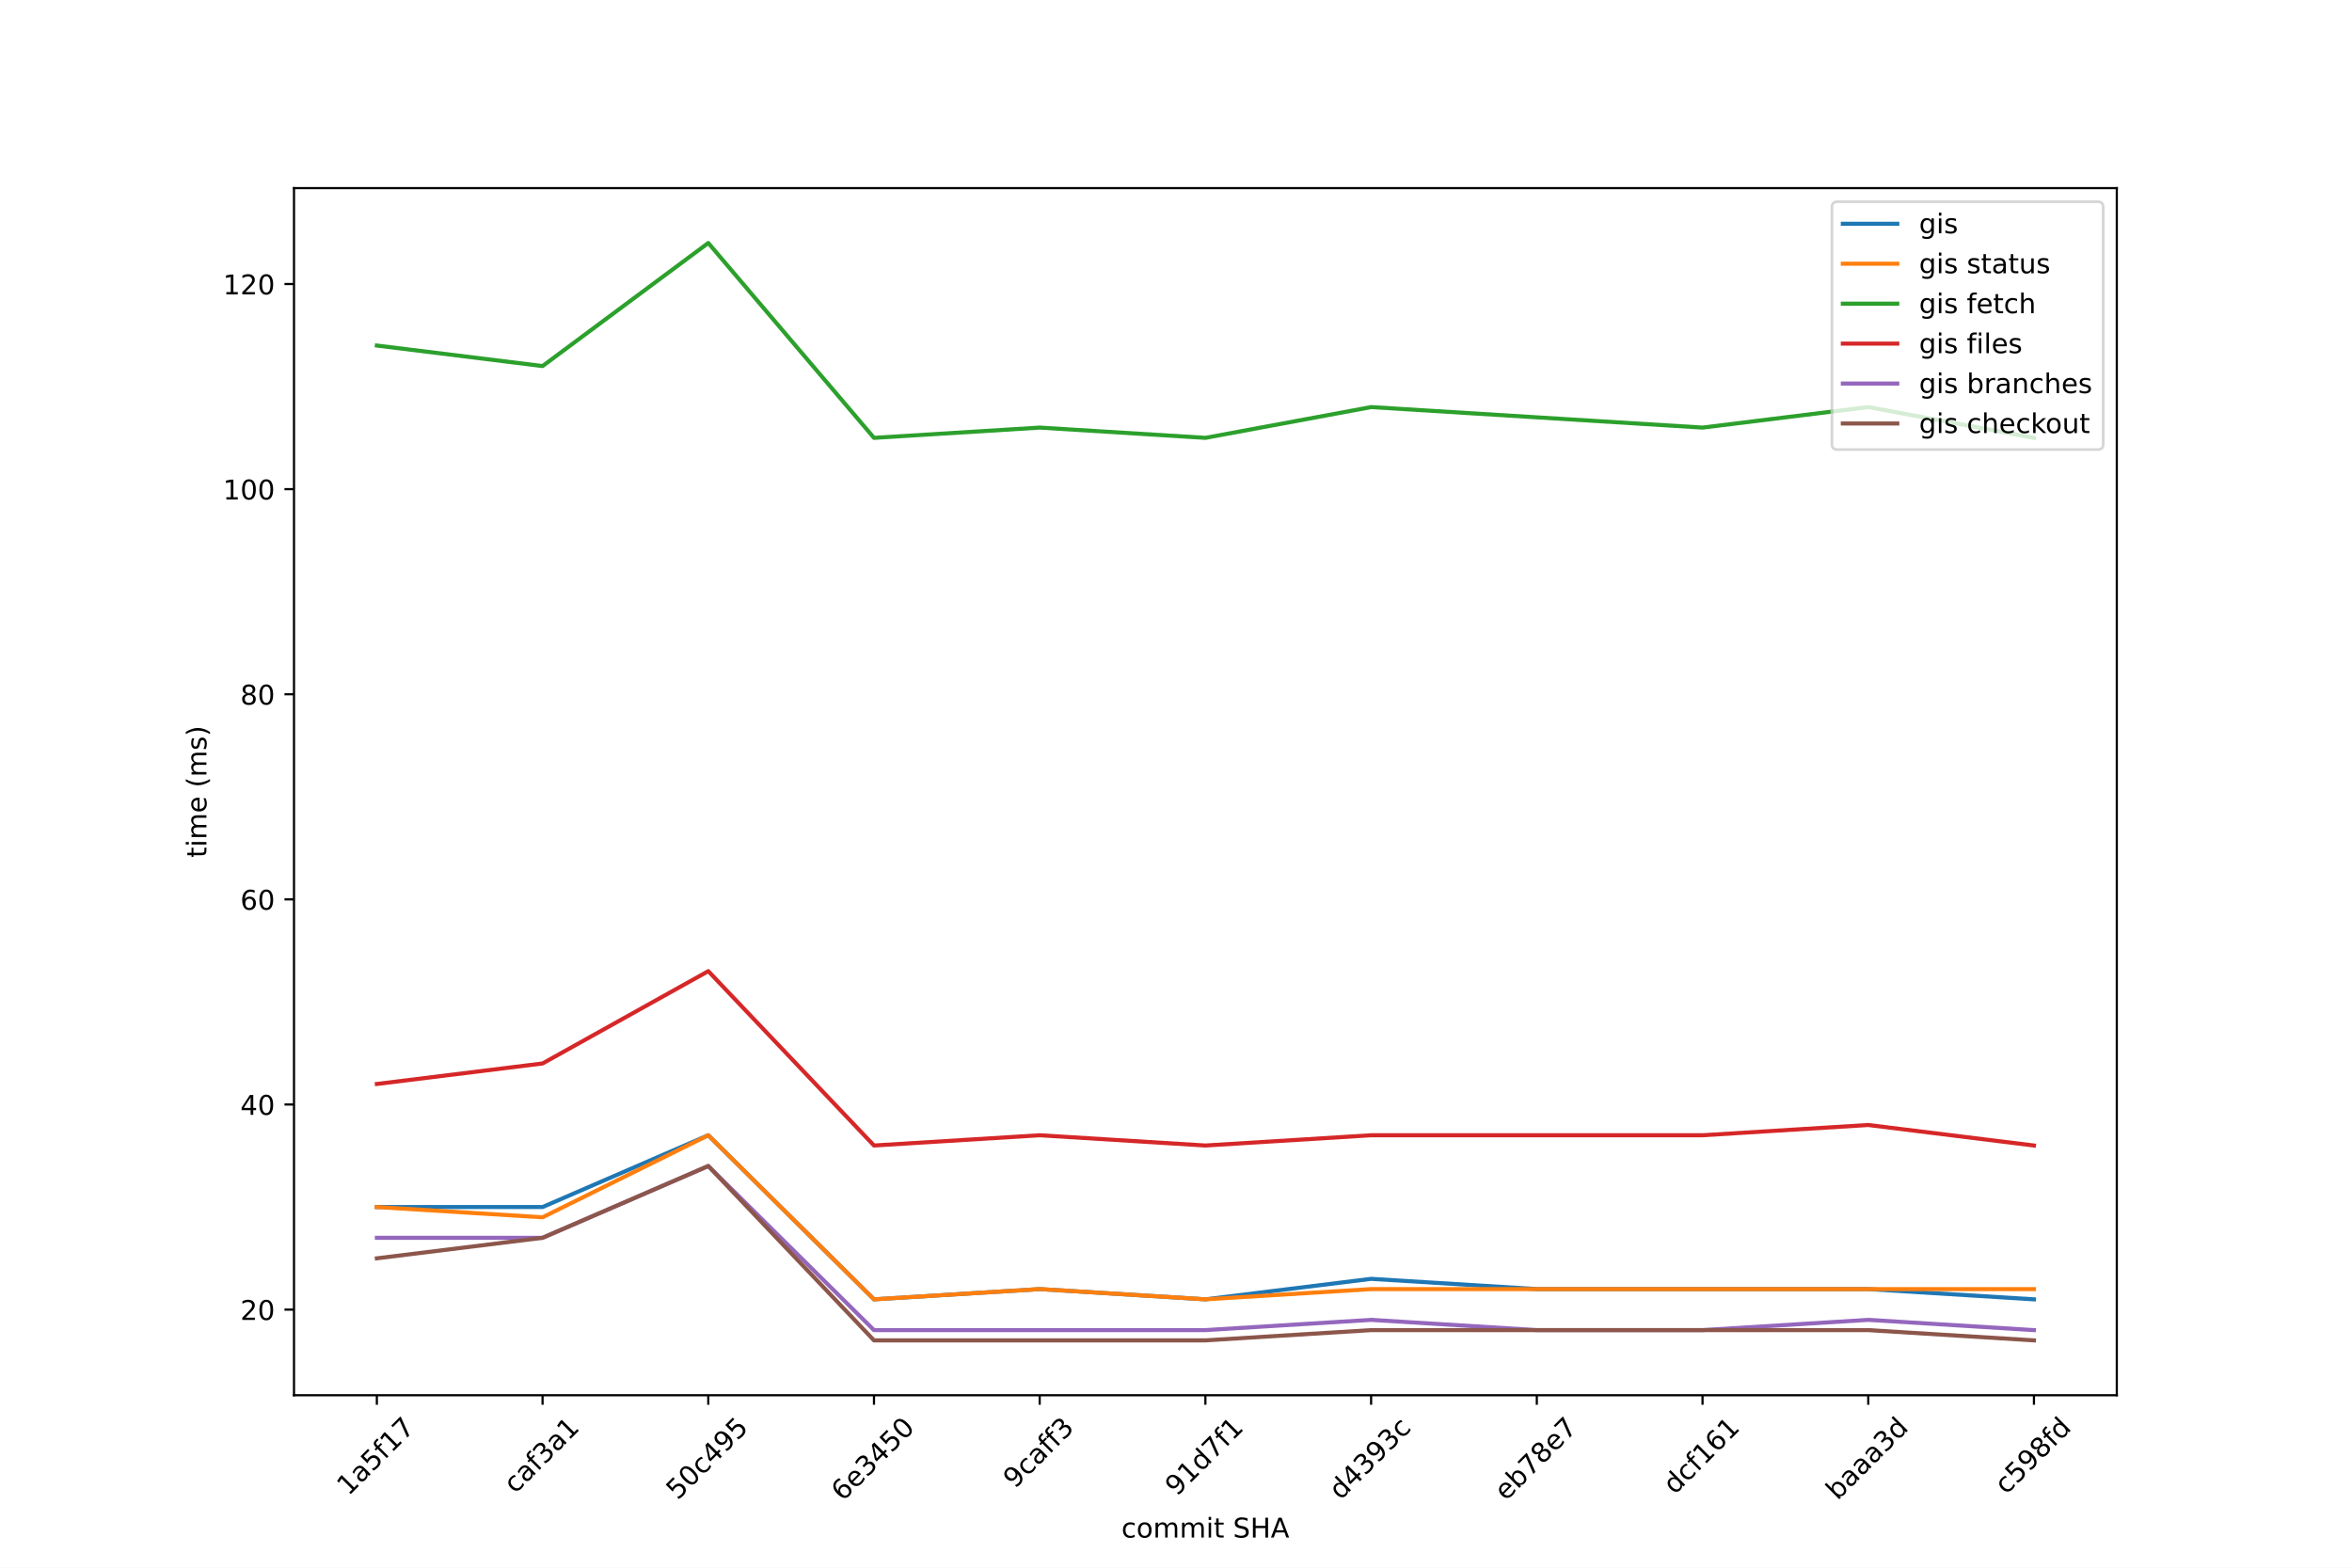
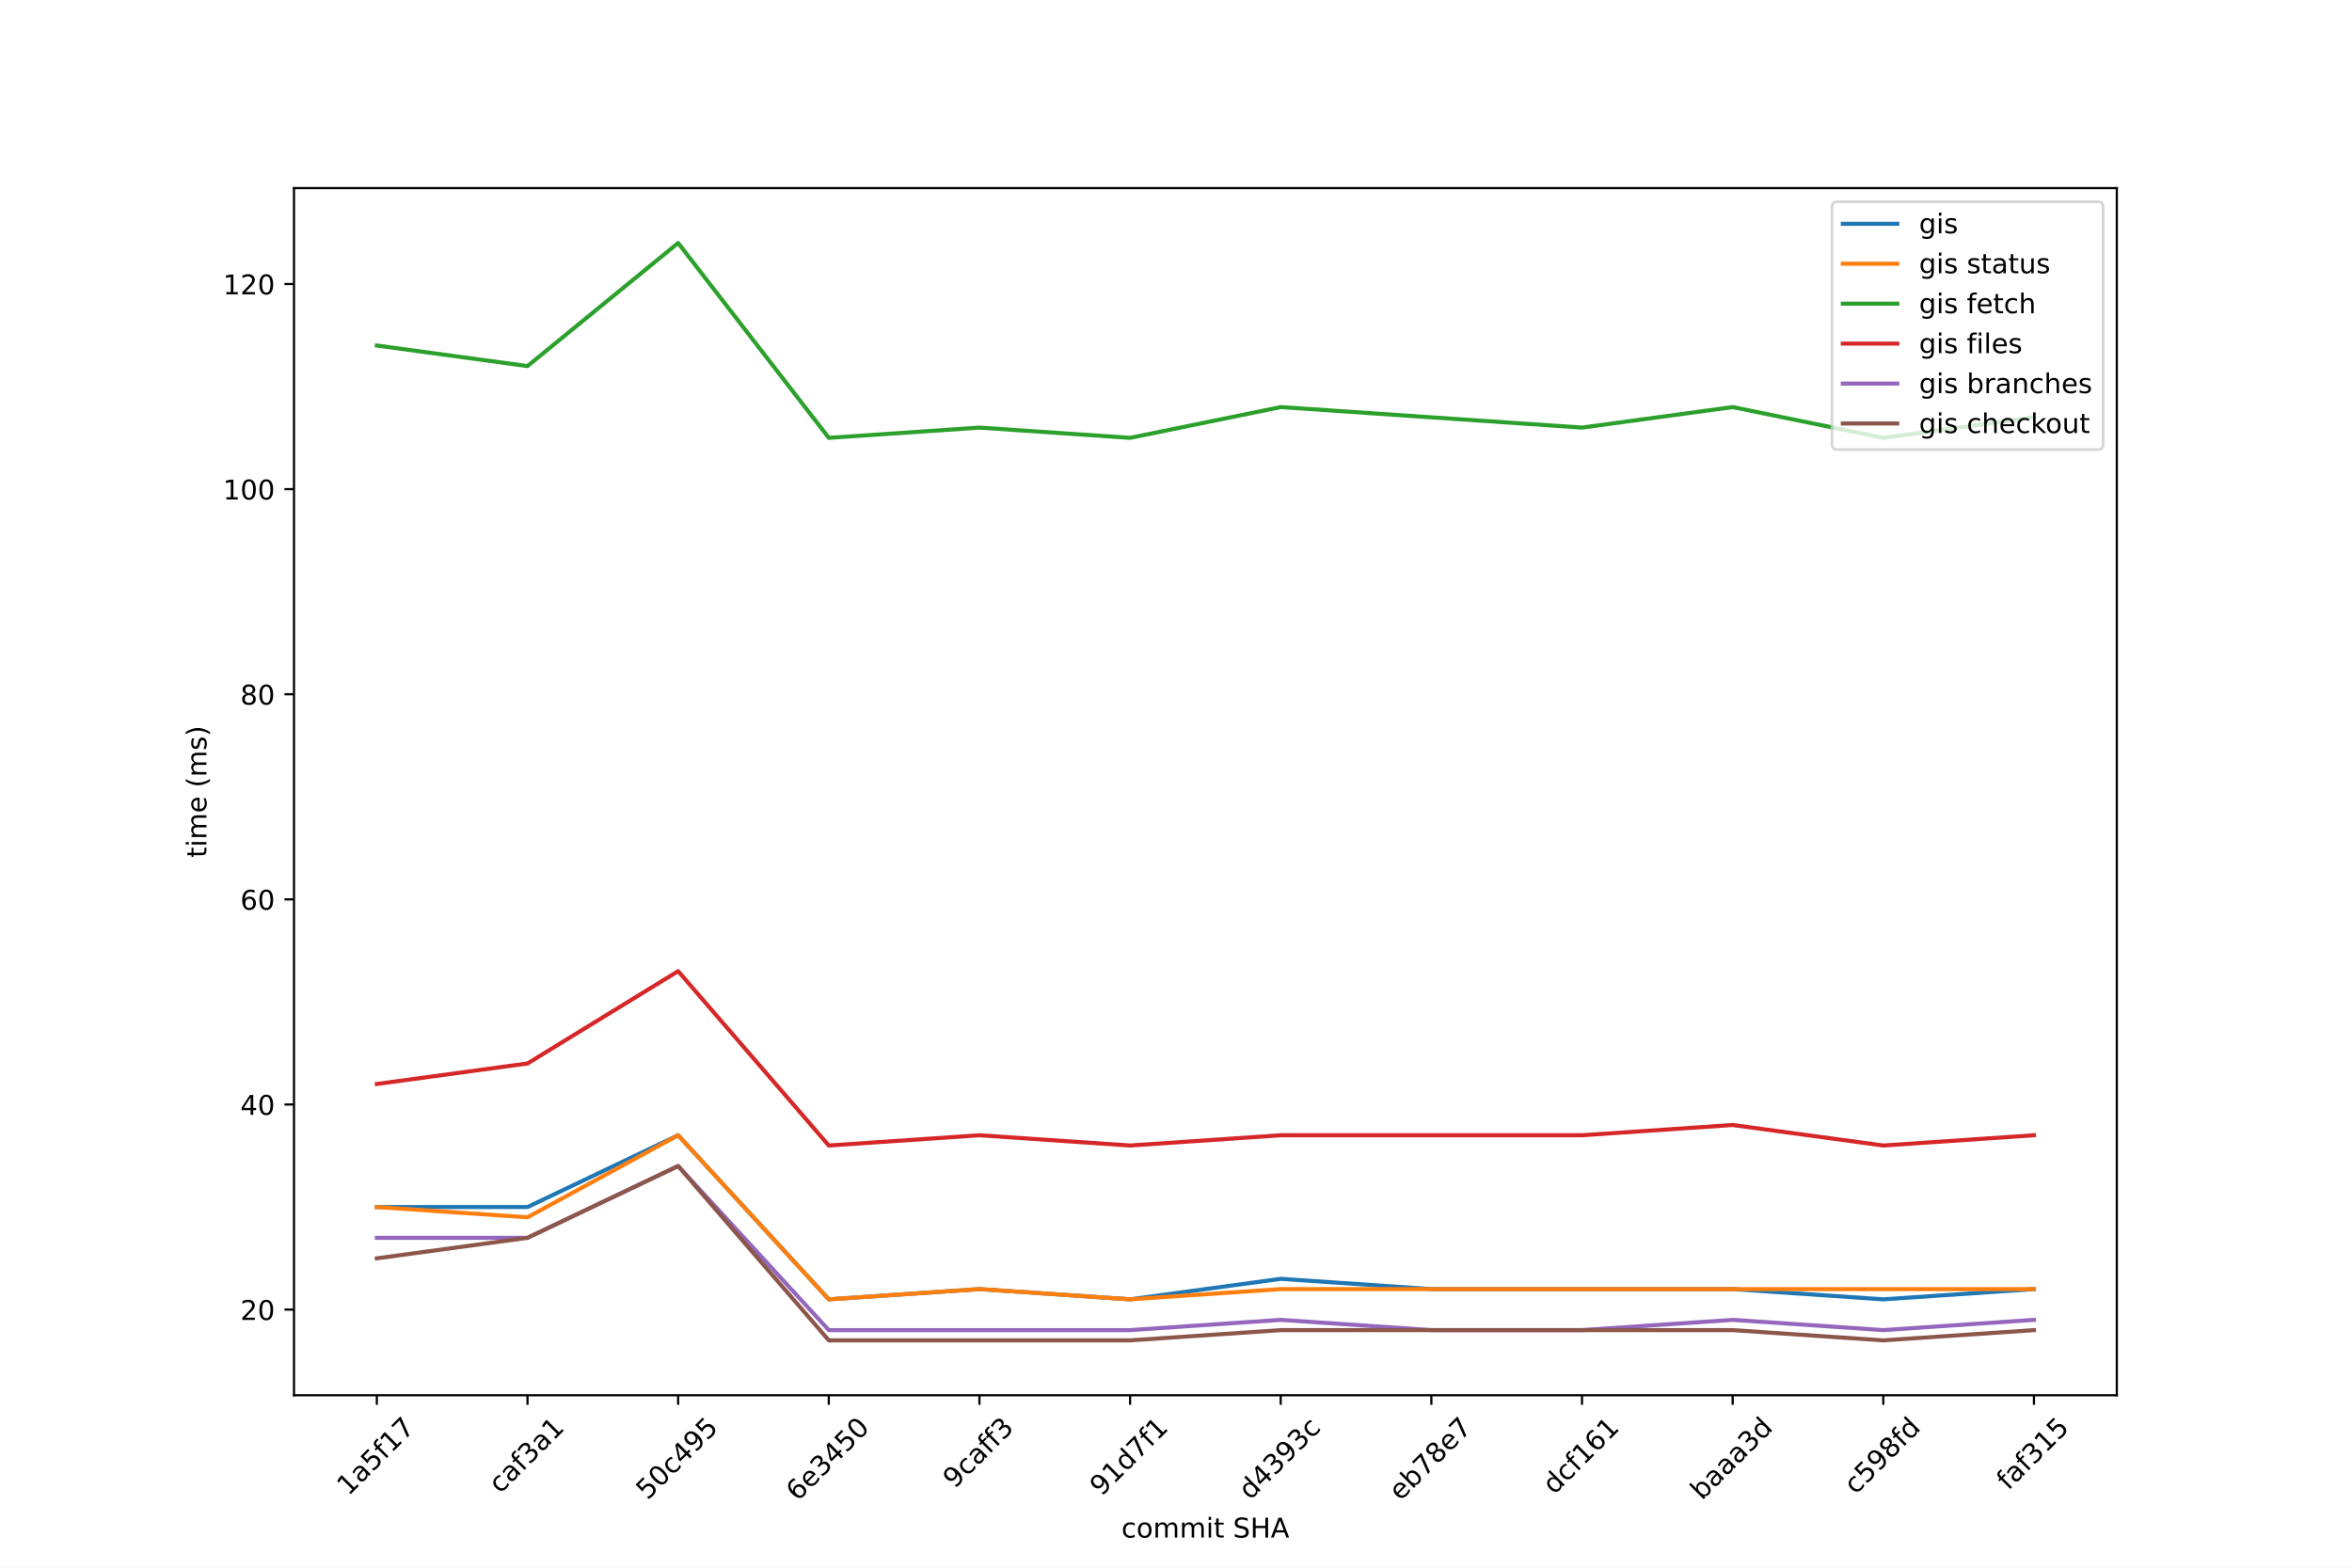
<svg xmlns="http://www.w3.org/2000/svg" xmlns:xlink="http://www.w3.org/1999/xlink" width="864pt" height="576pt" viewBox="0 0 864 576" version="1.1">
  <defs>
    <style type="text/css">*{stroke-linejoin: round; stroke-linecap: butt}</style>
  </defs>
  <g id="figure_1">
    <g id="patch_1">
      <path d="M 0 576  L 864 576  L 864 0  L 0 0  z " style="fill: #ffffff" />
    </g>
    <g id="axes_1">
      <g id="patch_2">
        <path d="M 108 512.64  L 777.6 512.64  L 777.6 69.12  L 108 69.12  z " style="fill: #ffffff" />
      </g>
      <g id="matplotlib.axis_1">
        <g id="xtick_1">
          <g id="line2d_1">
            <defs>
-               <path id="m2fa4e8f933" d="M 0 0  L 0 3.5  " style="stroke: #000000; stroke-width: 0.8" />
-             </defs>
-             <g>
-               <use xlink:href="#m2fa4e8f933" x="138.436" y="512.64" style="stroke: #000000; stroke-width: 0.8" />
+               <path id="mbf45861349" d="M 0 0  L 0 3.5  " style="stroke: #000000; stroke-width: 0.8" />
+             </defs>
+             <g>
+               <use xlink:href="#mbf45861349" x="138.436" y="512.64" style="stroke: #000000; stroke-width: 0.8" />
            </g>
          </g>
          <g id="text_1">
            <g transform="translate(127.9784 549.8312) rotate(-45) scale(0.1 -0.1)">
              <defs>
                <path id="DejaVuSans-31" d="M 794 531  L 1825 531  L 1825 4091  L 703 3866  L 703 4441  L 1819 4666  L 2450 4666  L 2450 531  L 3481 531  L 3481 0  L 794 0  L 794 531  z " transform="scale(0.015625)" />
                <path id="DejaVuSans-61" d="M 2194 1759  Q 1497 1759 1228 1600  Q 959 1441 959 1056  Q 959 750 1161 570  Q 1363 391 1709 391  Q 2188 391 2477 730  Q 2766 1069 2766 1631  L 2766 1759  L 2194 1759  z M 3341 1997  L 3341 0  L 2766 0  L 2766 531  Q 2569 213 2275 61  Q 1981 -91 1556 -91  Q 1019 -91 701 211  Q 384 513 384 1019  Q 384 1609 779 1909  Q 1175 2209 1959 2209  L 2766 2209  L 2766 2266  Q 2766 2663 2505 2880  Q 2244 3097 1772 3097  Q 1472 3097 1187 3025  Q 903 2953 641 2809  L 641 3341  Q 956 3463 1253 3523  Q 1550 3584 1831 3584  Q 2591 3584 2966 3190  Q 3341 2797 3341 1997  z " transform="scale(0.015625)" />
                <path id="DejaVuSans-35" d="M 691 4666  L 3169 4666  L 3169 4134  L 1269 4134  L 1269 2991  Q 1406 3038 1543 3061  Q 1681 3084 1819 3084  Q 2600 3084 3056 2656  Q 3513 2228 3513 1497  Q 3513 744 3044 326  Q 2575 -91 1722 -91  Q 1428 -91 1123 -41  Q 819 9 494 109  L 494 744  Q 775 591 1075 516  Q 1375 441 1709 441  Q 2250 441 2565 725  Q 2881 1009 2881 1497  Q 2881 1984 2565 2268  Q 2250 2553 1709 2553  Q 1456 2553 1204 2497  Q 953 2441 691 2322  L 691 4666  z " transform="scale(0.015625)" />
                <path id="DejaVuSans-66" d="M 2375 4863  L 2375 4384  L 1825 4384  Q 1516 4384 1395 4259  Q 1275 4134 1275 3809  L 1275 3500  L 2222 3500  L 2222 3053  L 1275 3053  L 1275 0  L 697 0  L 697 3053  L 147 3053  L 147 3500  L 697 3500  L 697 3744  Q 697 4328 969 4595  Q 1241 4863 1831 4863  L 2375 4863  z " transform="scale(0.015625)" />
                <path id="DejaVuSans-37" d="M 525 4666  L 3525 4666  L 3525 4397  L 1831 0  L 1172 0  L 2766 4134  L 525 4134  L 525 4666  z " transform="scale(0.015625)" />
              </defs>
              <use xlink:href="#DejaVuSans-31" />
              <use xlink:href="#DejaVuSans-61" x="63.623" />
              <use xlink:href="#DejaVuSans-35" x="124.902" />
              <use xlink:href="#DejaVuSans-66" x="188.525" />
              <use xlink:href="#DejaVuSans-31" x="223.73" />
              <use xlink:href="#DejaVuSans-37" x="287.354" />
            </g>
          </g>
        </g>
        <g id="xtick_2">
          <g id="line2d_2">
            <g>
-               <use xlink:href="#m2fa4e8f933" x="199.309" y="512.64" style="stroke: #000000; stroke-width: 0.8" />
+               <use xlink:href="#mbf45861349" x="193.775" y="512.64" style="stroke: #000000; stroke-width: 0.8" />
            </g>
          </g>
          <g id="text_2">
-             <g transform="translate(189.2394 549.0545) rotate(-45) scale(0.1 -0.1)">
+             <g transform="translate(183.7056 549.0545) rotate(-45) scale(0.1 -0.1)">
              <defs>
                <path id="DejaVuSans-63" d="M 3122 3366  L 3122 2828  Q 2878 2963 2633 3030  Q 2388 3097 2138 3097  Q 1578 3097 1268 2742  Q 959 2388 959 1747  Q 959 1106 1268 751  Q 1578 397 2138 397  Q 2388 397 2633 464  Q 2878 531 3122 666  L 3122 134  Q 2881 22 2623 -34  Q 2366 -91 2075 -91  Q 1284 -91 818 406  Q 353 903 353 1747  Q 353 2603 823 3093  Q 1294 3584 2113 3584  Q 2378 3584 2631 3529  Q 2884 3475 3122 3366  z " transform="scale(0.015625)" />
                <path id="DejaVuSans-33" d="M 2597 2516  Q 3050 2419 3304 2112  Q 3559 1806 3559 1356  Q 3559 666 3084 287  Q 2609 -91 1734 -91  Q 1441 -91 1130 -33  Q 819 25 488 141  L 488 750  Q 750 597 1062 519  Q 1375 441 1716 441  Q 2309 441 2620 675  Q 2931 909 2931 1356  Q 2931 1769 2642 2001  Q 2353 2234 1838 2234  L 1294 2234  L 1294 2753  L 1863 2753  Q 2328 2753 2575 2939  Q 2822 3125 2822 3475  Q 2822 3834 2567 4026  Q 2313 4219 1838 4219  Q 1578 4219 1281 4162  Q 984 4106 628 3988  L 628 4550  Q 988 4650 1302 4700  Q 1616 4750 1894 4750  Q 2613 4750 3031 4423  Q 3450 4097 3450 3541  Q 3450 3153 3228 2886  Q 3006 2619 2597 2516  z " transform="scale(0.015625)" />
              </defs>
              <use xlink:href="#DejaVuSans-63" />
              <use xlink:href="#DejaVuSans-61" x="54.98" />
              <use xlink:href="#DejaVuSans-66" x="116.26" />
              <use xlink:href="#DejaVuSans-33" x="151.465" />
              <use xlink:href="#DejaVuSans-61" x="215.088" />
              <use xlink:href="#DejaVuSans-31" x="276.367" />
            </g>
          </g>
        </g>
        <g id="xtick_3">
          <g id="line2d_3">
            <g>
-               <use xlink:href="#m2fa4e8f933" x="260.182" y="512.64" style="stroke: #000000; stroke-width: 0.8" />
+               <use xlink:href="#mbf45861349" x="249.114" y="512.64" style="stroke: #000000; stroke-width: 0.8" />
            </g>
          </g>
          <g id="text_3">
-             <g transform="translate(248.9416 551.3957) rotate(-45) scale(0.1 -0.1)">
+             <g transform="translate(237.8738 551.3957) rotate(-45) scale(0.1 -0.1)">
              <defs>
                <path id="DejaVuSans-30" d="M 2034 4250  Q 1547 4250 1301 3770  Q 1056 3291 1056 2328  Q 1056 1369 1301 889  Q 1547 409 2034 409  Q 2525 409 2770 889  Q 3016 1369 3016 2328  Q 3016 3291 2770 3770  Q 2525 4250 2034 4250  z M 2034 4750  Q 2819 4750 3233 4129  Q 3647 3509 3647 2328  Q 3647 1150 3233 529  Q 2819 -91 2034 -91  Q 1250 -91 836 529  Q 422 1150 422 2328  Q 422 3509 836 4129  Q 1250 4750 2034 4750  z " transform="scale(0.015625)" />
                <path id="DejaVuSans-34" d="M 2419 4116  L 825 1625  L 2419 1625  L 2419 4116  z M 2253 4666  L 3047 4666  L 3047 1625  L 3713 1625  L 3713 1100  L 3047 1100  L 3047 0  L 2419 0  L 2419 1100  L 313 1100  L 313 1709  L 2253 4666  z " transform="scale(0.015625)" />
                <path id="DejaVuSans-39" d="M 703 97  L 703 672  Q 941 559 1184 500  Q 1428 441 1663 441  Q 2288 441 2617 861  Q 2947 1281 2994 2138  Q 2813 1869 2534 1725  Q 2256 1581 1919 1581  Q 1219 1581 811 2004  Q 403 2428 403 3163  Q 403 3881 828 4315  Q 1253 4750 1959 4750  Q 2769 4750 3195 4129  Q 3622 3509 3622 2328  Q 3622 1225 3098 567  Q 2575 -91 1691 -91  Q 1453 -91 1209 -44  Q 966 3 703 97  z M 1959 2075  Q 2384 2075 2632 2365  Q 2881 2656 2881 3163  Q 2881 3666 2632 3958  Q 2384 4250 1959 4250  Q 1534 4250 1286 3958  Q 1038 3666 1038 3163  Q 1038 2656 1286 2365  Q 1534 2075 1959 2075  z " transform="scale(0.015625)" />
              </defs>
              <use xlink:href="#DejaVuSans-35" />
              <use xlink:href="#DejaVuSans-30" x="63.623" />
              <use xlink:href="#DejaVuSans-63" x="127.246" />
              <use xlink:href="#DejaVuSans-34" x="182.227" />
              <use xlink:href="#DejaVuSans-39" x="245.85" />
              <use xlink:href="#DejaVuSans-35" x="309.473" />
            </g>
          </g>
        </g>
        <g id="xtick_4">
          <g id="line2d_4">
            <g>
-               <use xlink:href="#m2fa4e8f933" x="321.055" y="512.64" style="stroke: #000000; stroke-width: 0.8" />
+               <use xlink:href="#mbf45861349" x="304.453" y="512.64" style="stroke: #000000; stroke-width: 0.8" />
            </g>
          </g>
          <g id="text_4">
-             <g transform="translate(309.5828 551.8587) rotate(-45) scale(0.1 -0.1)">
+             <g transform="translate(292.9812 551.8587) rotate(-45) scale(0.1 -0.1)">
              <defs>
                <path id="DejaVuSans-36" d="M 2113 2584  Q 1688 2584 1439 2293  Q 1191 2003 1191 1497  Q 1191 994 1439 701  Q 1688 409 2113 409  Q 2538 409 2786 701  Q 3034 994 3034 1497  Q 3034 2003 2786 2293  Q 2538 2584 2113 2584  z M 3366 4563  L 3366 3988  Q 3128 4100 2886 4159  Q 2644 4219 2406 4219  Q 1781 4219 1451 3797  Q 1122 3375 1075 2522  Q 1259 2794 1537 2939  Q 1816 3084 2150 3084  Q 2853 3084 3261 2657  Q 3669 2231 3669 1497  Q 3669 778 3244 343  Q 2819 -91 2113 -91  Q 1303 -91 875 529  Q 447 1150 447 2328  Q 447 3434 972 4092  Q 1497 4750 2381 4750  Q 2619 4750 2861 4703  Q 3103 4656 3366 4563  z " transform="scale(0.015625)" />
                <path id="DejaVuSans-65" d="M 3597 1894  L 3597 1613  L 953 1613  Q 991 1019 1311 708  Q 1631 397 2203 397  Q 2534 397 2845 478  Q 3156 559 3463 722  L 3463 178  Q 3153 47 2828 -22  Q 2503 -91 2169 -91  Q 1331 -91 842 396  Q 353 884 353 1716  Q 353 2575 817 3079  Q 1281 3584 2069 3584  Q 2775 3584 3186 3129  Q 3597 2675 3597 1894  z M 3022 2063  Q 3016 2534 2758 2815  Q 2500 3097 2075 3097  Q 1594 3097 1305 2825  Q 1016 2553 972 2059  L 3022 2063  z " transform="scale(0.015625)" />
              </defs>
              <use xlink:href="#DejaVuSans-36" />
              <use xlink:href="#DejaVuSans-65" x="63.623" />
              <use xlink:href="#DejaVuSans-33" x="125.146" />
              <use xlink:href="#DejaVuSans-34" x="188.77" />
              <use xlink:href="#DejaVuSans-35" x="252.393" />
              <use xlink:href="#DejaVuSans-30" x="316.016" />
            </g>
          </g>
        </g>
        <g id="xtick_5">
          <g id="line2d_5">
            <g>
-               <use xlink:href="#m2fa4e8f933" x="381.927" y="512.64" style="stroke: #000000; stroke-width: 0.8" />
+               <use xlink:href="#mbf45861349" x="359.792" y="512.64" style="stroke: #000000; stroke-width: 0.8" />
            </g>
          </g>
          <g id="text_5">
-             <g transform="translate(372.7796 547.2105) rotate(-45) scale(0.1 -0.1)">
+             <g transform="translate(350.6441 547.2105) rotate(-45) scale(0.1 -0.1)">
              <use xlink:href="#DejaVuSans-39" />
              <use xlink:href="#DejaVuSans-63" x="63.623" />
              <use xlink:href="#DejaVuSans-61" x="118.604" />
              <use xlink:href="#DejaVuSans-66" x="179.883" />
              <use xlink:href="#DejaVuSans-66" x="215.088" />
              <use xlink:href="#DejaVuSans-33" x="250.293" />
            </g>
          </g>
        </g>
        <g id="xtick_6">
          <g id="line2d_6">
            <g>
-               <use xlink:href="#m2fa4e8f933" x="442.8" y="512.64" style="stroke: #000000; stroke-width: 0.8" />
+               <use xlink:href="#mbf45861349" x="415.131" y="512.64" style="stroke: #000000; stroke-width: 0.8" />
            </g>
          </g>
          <g id="text_6">
-             <g transform="translate(432.2641 549.987) rotate(-45) scale(0.1 -0.1)">
+             <g transform="translate(404.5947 549.987) rotate(-45) scale(0.1 -0.1)">
              <defs>
                <path id="DejaVuSans-64" d="M 2906 2969  L 2906 4863  L 3481 4863  L 3481 0  L 2906 0  L 2906 525  Q 2725 213 2448 61  Q 2172 -91 1784 -91  Q 1150 -91 751 415  Q 353 922 353 1747  Q 353 2572 751 3078  Q 1150 3584 1784 3584  Q 2172 3584 2448 3432  Q 2725 3281 2906 2969  z M 947 1747  Q 947 1113 1208 752  Q 1469 391 1925 391  Q 2381 391 2643 752  Q 2906 1113 2906 1747  Q 2906 2381 2643 2742  Q 2381 3103 1925 3103  Q 1469 3103 1208 2742  Q 947 2381 947 1747  z " transform="scale(0.015625)" />
              </defs>
              <use xlink:href="#DejaVuSans-39" />
              <use xlink:href="#DejaVuSans-31" x="63.623" />
              <use xlink:href="#DejaVuSans-64" x="127.246" />
              <use xlink:href="#DejaVuSans-37" x="190.723" />
              <use xlink:href="#DejaVuSans-66" x="254.346" />
              <use xlink:href="#DejaVuSans-31" x="289.551" />
            </g>
          </g>
        </g>
        <g id="xtick_7">
          <g id="line2d_7">
            <g>
-               <use xlink:href="#m2fa4e8f933" x="503.673" y="512.64" style="stroke: #000000; stroke-width: 0.8" />
+               <use xlink:href="#mbf45861349" x="470.469" y="512.64" style="stroke: #000000; stroke-width: 0.8" />
            </g>
          </g>
          <g id="text_7">
-             <g transform="translate(492.4375 551.3858) rotate(-45) scale(0.1 -0.1)">
+             <g transform="translate(459.2342 551.3858) rotate(-45) scale(0.1 -0.1)">
              <use xlink:href="#DejaVuSans-64" />
              <use xlink:href="#DejaVuSans-34" x="63.477" />
              <use xlink:href="#DejaVuSans-33" x="127.1" />
              <use xlink:href="#DejaVuSans-39" x="190.723" />
              <use xlink:href="#DejaVuSans-33" x="254.346" />
              <use xlink:href="#DejaVuSans-63" x="317.969" />
            </g>
          </g>
        </g>
        <g id="xtick_8">
          <g id="line2d_8">
            <g>
-               <use xlink:href="#m2fa4e8f933" x="564.545" y="512.64" style="stroke: #000000; stroke-width: 0.8" />
+               <use xlink:href="#mbf45861349" x="525.808" y="512.64" style="stroke: #000000; stroke-width: 0.8" />
            </g>
          </g>
          <g id="text_8">
-             <g transform="translate(553.1527 551.7007) rotate(-45) scale(0.1 -0.1)">
+             <g transform="translate(514.4156 551.7007) rotate(-45) scale(0.1 -0.1)">
              <defs>
                <path id="DejaVuSans-62" d="M 3116 1747  Q 3116 2381 2855 2742  Q 2594 3103 2138 3103  Q 1681 3103 1420 2742  Q 1159 2381 1159 1747  Q 1159 1113 1420 752  Q 1681 391 2138 391  Q 2594 391 2855 752  Q 3116 1113 3116 1747  z M 1159 2969  Q 1341 3281 1617 3432  Q 1894 3584 2278 3584  Q 2916 3584 3314 3078  Q 3713 2572 3713 1747  Q 3713 922 3314 415  Q 2916 -91 2278 -91  Q 1894 -91 1617 61  Q 1341 213 1159 525  L 1159 0  L 581 0  L 581 4863  L 1159 4863  L 1159 2969  z " transform="scale(0.015625)" />
                <path id="DejaVuSans-38" d="M 2034 2216  Q 1584 2216 1326 1975  Q 1069 1734 1069 1313  Q 1069 891 1326 650  Q 1584 409 2034 409  Q 2484 409 2743 651  Q 3003 894 3003 1313  Q 3003 1734 2745 1975  Q 2488 2216 2034 2216  z M 1403 2484  Q 997 2584 770 2862  Q 544 3141 544 3541  Q 544 4100 942 4425  Q 1341 4750 2034 4750  Q 2731 4750 3128 4425  Q 3525 4100 3525 3541  Q 3525 3141 3298 2862  Q 3072 2584 2669 2484  Q 3125 2378 3379 2068  Q 3634 1759 3634 1313  Q 3634 634 3220 271  Q 2806 -91 2034 -91  Q 1263 -91 848 271  Q 434 634 434 1313  Q 434 1759 690 2068  Q 947 2378 1403 2484  z M 1172 3481  Q 1172 3119 1398 2916  Q 1625 2713 2034 2713  Q 2441 2713 2670 2916  Q 2900 3119 2900 3481  Q 2900 3844 2670 4047  Q 2441 4250 2034 4250  Q 1625 4250 1398 4047  Q 1172 3844 1172 3481  z " transform="scale(0.015625)" />
              </defs>
              <use xlink:href="#DejaVuSans-65" />
              <use xlink:href="#DejaVuSans-62" x="61.523" />
              <use xlink:href="#DejaVuSans-37" x="125" />
              <use xlink:href="#DejaVuSans-38" x="188.623" />
              <use xlink:href="#DejaVuSans-65" x="252.246" />
              <use xlink:href="#DejaVuSans-37" x="313.77" />
            </g>
          </g>
        </g>
        <g id="xtick_9">
          <g id="line2d_9">
            <g>
-               <use xlink:href="#m2fa4e8f933" x="625.418" y="512.64" style="stroke: #000000; stroke-width: 0.8" />
+               <use xlink:href="#mbf45861349" x="581.147" y="512.64" style="stroke: #000000; stroke-width: 0.8" />
            </g>
          </g>
          <g id="text_9">
-             <g transform="translate(615.1878 549.376) rotate(-45) scale(0.1 -0.1)">
+             <g transform="translate(570.9167 549.376) rotate(-45) scale(0.1 -0.1)">
              <use xlink:href="#DejaVuSans-64" />
              <use xlink:href="#DejaVuSans-63" x="63.477" />
              <use xlink:href="#DejaVuSans-66" x="118.457" />
              <use xlink:href="#DejaVuSans-31" x="153.662" />
              <use xlink:href="#DejaVuSans-36" x="217.285" />
              <use xlink:href="#DejaVuSans-31" x="280.908" />
            </g>
          </g>
        </g>
        <g id="xtick_10">
          <g id="line2d_10">
            <g>
-               <use xlink:href="#m2fa4e8f933" x="686.291" y="512.64" style="stroke: #000000; stroke-width: 0.8" />
+               <use xlink:href="#mbf45861349" x="636.486" y="512.64" style="stroke: #000000; stroke-width: 0.8" />
            </g>
          </g>
          <g id="text_10">
-             <g transform="translate(675.0037 551.4896) rotate(-45) scale(0.1 -0.1)">
+             <g transform="translate(625.1988 551.4896) rotate(-45) scale(0.1 -0.1)">
              <use xlink:href="#DejaVuSans-62" />
              <use xlink:href="#DejaVuSans-61" x="63.477" />
              <use xlink:href="#DejaVuSans-61" x="124.756" />
              <use xlink:href="#DejaVuSans-61" x="186.035" />
              <use xlink:href="#DejaVuSans-33" x="247.314" />
              <use xlink:href="#DejaVuSans-64" x="310.938" />
            </g>
          </g>
        </g>
        <g id="xtick_11">
          <g id="line2d_11">
            <g>
-               <use xlink:href="#m2fa4e8f933" x="747.164" y="512.64" style="stroke: #000000; stroke-width: 0.8" />
+               <use xlink:href="#mbf45861349" x="691.825" y="512.64" style="stroke: #000000; stroke-width: 0.8" />
            </g>
          </g>
          <g id="text_11">
-             <g transform="translate(736.9332 549.376) rotate(-45) scale(0.1 -0.1)">
+             <g transform="translate(681.5944 549.376) rotate(-45) scale(0.1 -0.1)">
              <use xlink:href="#DejaVuSans-63" />
              <use xlink:href="#DejaVuSans-35" x="54.98" />
              <use xlink:href="#DejaVuSans-39" x="118.604" />
              <use xlink:href="#DejaVuSans-38" x="182.227" />
              <use xlink:href="#DejaVuSans-66" x="245.85" />
              <use xlink:href="#DejaVuSans-64" x="281.055" />
            </g>
          </g>
        </g>
-         <g id="text_12">
+         <g id="xtick_12">
+           <g id="line2d_12">
+             <g>
+               <use xlink:href="#mbf45861349" x="747.164" y="512.64" style="stroke: #000000; stroke-width: 0.8" />
+             </g>
+           </g>
+           <g id="text_12">
+             <g transform="translate(737.7105 547.8215) rotate(-45) scale(0.1 -0.1)">
+               <use xlink:href="#DejaVuSans-66" />
+               <use xlink:href="#DejaVuSans-61" x="35.205" />
+               <use xlink:href="#DejaVuSans-66" x="96.484" />
+               <use xlink:href="#DejaVuSans-33" x="131.689" />
+               <use xlink:href="#DejaVuSans-31" x="195.312" />
+               <use xlink:href="#DejaVuSans-35" x="258.936" />
+             </g>
+           </g>
+         </g>
+         <g id="text_13">
          <g transform="translate(411.9578 564.9277) scale(0.1 -0.1)">
            <defs>
              <path id="DejaVuSans-6f" d="M 1959 3097  Q 1497 3097 1228 2736  Q 959 2375 959 1747  Q 959 1119 1226 758  Q 1494 397 1959 397  Q 2419 397 2687 759  Q 2956 1122 2956 1747  Q 2956 2369 2687 2733  Q 2419 3097 1959 3097  z M 1959 3584  Q 2709 3584 3137 3096  Q 3566 2609 3566 1747  Q 3566 888 3137 398  Q 2709 -91 1959 -91  Q 1206 -91 779 398  Q 353 888 353 1747  Q 353 2609 779 3096  Q 1206 3584 1959 3584  z " transform="scale(0.015625)" />
              <path id="DejaVuSans-6d" d="M 3328 2828  Q 3544 3216 3844 3400  Q 4144 3584 4550 3584  Q 5097 3584 5394 3201  Q 5691 2819 5691 2113  L 5691 0  L 5113 0  L 5113 2094  Q 5113 2597 4934 2840  Q 4756 3084 4391 3084  Q 3944 3084 3684 2787  Q 3425 2491 3425 1978  L 3425 0  L 2847 0  L 2847 2094  Q 2847 2600 2669 2842  Q 2491 3084 2119 3084  Q 1678 3084 1418 2786  Q 1159 2488 1159 1978  L 1159 0  L 581 0  L 581 3500  L 1159 3500  L 1159 2956  Q 1356 3278 1631 3431  Q 1906 3584 2284 3584  Q 2666 3584 2933 3390  Q 3200 3197 3328 2828  z " transform="scale(0.015625)" />
              <path id="DejaVuSans-69" d="M 603 3500  L 1178 3500  L 1178 0  L 603 0  L 603 3500  z M 603 4863  L 1178 4863  L 1178 4134  L 603 4134  L 603 4863  z " transform="scale(0.015625)" />
              <path id="DejaVuSans-74" d="M 1172 4494  L 1172 3500  L 2356 3500  L 2356 3053  L 1172 3053  L 1172 1153  Q 1172 725 1289 603  Q 1406 481 1766 481  L 2356 481  L 2356 0  L 1766 0  Q 1100 0 847 248  Q 594 497 594 1153  L 594 3053  L 172 3053  L 172 3500  L 594 3500  L 594 4494  L 1172 4494  z " transform="scale(0.015625)" />
              <path id="DejaVuSans-20" transform="scale(0.015625)" />
              <path id="DejaVuSans-53" d="M 3425 4513  L 3425 3897  Q 3066 4069 2747 4153  Q 2428 4238 2131 4238  Q 1616 4238 1336 4038  Q 1056 3838 1056 3469  Q 1056 3159 1242 3001  Q 1428 2844 1947 2747  L 2328 2669  Q 3034 2534 3370 2195  Q 3706 1856 3706 1288  Q 3706 609 3251 259  Q 2797 -91 1919 -91  Q 1588 -91 1214 -16  Q 841 59 441 206  L 441 856  Q 825 641 1194 531  Q 1563 422 1919 422  Q 2459 422 2753 634  Q 3047 847 3047 1241  Q 3047 1584 2836 1778  Q 2625 1972 2144 2069  L 1759 2144  Q 1053 2284 737 2584  Q 422 2884 422 3419  Q 422 4038 858 4394  Q 1294 4750 2059 4750  Q 2388 4750 2728 4690  Q 3069 4631 3425 4513  z " transform="scale(0.015625)" />
              <path id="DejaVuSans-48" d="M 628 4666  L 1259 4666  L 1259 2753  L 3553 2753  L 3553 4666  L 4184 4666  L 4184 0  L 3553 0  L 3553 2222  L 1259 2222  L 1259 0  L 628 0  L 628 4666  z " transform="scale(0.015625)" />
              <path id="DejaVuSans-41" d="M 2188 4044  L 1331 1722  L 3047 1722  L 2188 4044  z M 1831 4666  L 2547 4666  L 4325 0  L 3669 0  L 3244 1197  L 1141 1197  L 716 0  L 50 0  L 1831 4666  z " transform="scale(0.015625)" />
            </defs>
            <use xlink:href="#DejaVuSans-63" />
            <use xlink:href="#DejaVuSans-6f" x="54.98" />
            <use xlink:href="#DejaVuSans-6d" x="116.162" />
            <use xlink:href="#DejaVuSans-6d" x="213.574" />
            <use xlink:href="#DejaVuSans-69" x="310.986" />
            <use xlink:href="#DejaVuSans-74" x="338.77" />
            <use xlink:href="#DejaVuSans-20" x="377.979" />
            <use xlink:href="#DejaVuSans-53" x="409.766" />
            <use xlink:href="#DejaVuSans-48" x="473.242" />
            <use xlink:href="#DejaVuSans-41" x="548.438" />
          </g>
        </g>
      </g>
      <g id="matplotlib.axis_2">
        <g id="ytick_1">
-           <g id="line2d_12">
-             <defs>
-               <path id="m3a41e06eff" d="M 0 0  L -3.5 0  " style="stroke: #000000; stroke-width: 0.8" />
-             </defs>
-             <g>
-               <use xlink:href="#m3a41e06eff" x="108" y="481.175" style="stroke: #000000; stroke-width: 0.8" />
-             </g>
-           </g>
-           <g id="text_13">
+           <g id="line2d_13">
+             <defs>
+               <path id="m9094e6746d" d="M 0 0  L -3.5 0  " style="stroke: #000000; stroke-width: 0.8" />
+             </defs>
+             <g>
+               <use xlink:href="#m9094e6746d" x="108" y="481.175" style="stroke: #000000; stroke-width: 0.8" />
+             </g>
+           </g>
+           <g id="text_14">
            <g transform="translate(88.275 484.9745) scale(0.1 -0.1)">
              <defs>
                <path id="DejaVuSans-32" d="M 1228 531  L 3431 531  L 3431 0  L 469 0  L 469 531  Q 828 903 1448 1529  Q 2069 2156 2228 2338  Q 2531 2678 2651 2914  Q 2772 3150 2772 3378  Q 2772 3750 2511 3984  Q 2250 4219 1831 4219  Q 1534 4219 1204 4116  Q 875 4013 500 3803  L 500 4441  Q 881 4594 1212 4672  Q 1544 4750 1819 4750  Q 2544 4750 2975 4387  Q 3406 4025 3406 3419  Q 3406 3131 3298 2873  Q 3191 2616 2906 2266  Q 2828 2175 2409 1742  Q 1991 1309 1228 531  z " transform="scale(0.015625)" />
              </defs>
              <use xlink:href="#DejaVuSans-32" />
              <use xlink:href="#DejaVuSans-30" x="63.623" />
            </g>
          </g>
        </g>
        <g id="ytick_2">
-           <g id="line2d_13">
-             <g>
-               <use xlink:href="#m3a41e06eff" x="108" y="405.811" style="stroke: #000000; stroke-width: 0.8" />
-             </g>
-           </g>
-           <g id="text_14">
+           <g id="line2d_14">
+             <g>
+               <use xlink:href="#m9094e6746d" x="108" y="405.811" style="stroke: #000000; stroke-width: 0.8" />
+             </g>
+           </g>
+           <g id="text_15">
            <g transform="translate(88.275 409.6101) scale(0.1 -0.1)">
              <use xlink:href="#DejaVuSans-34" />
              <use xlink:href="#DejaVuSans-30" x="63.623" />
            </g>
          </g>
        </g>
        <g id="ytick_3">
-           <g id="line2d_14">
-             <g>
-               <use xlink:href="#m3a41e06eff" x="108" y="330.446" style="stroke: #000000; stroke-width: 0.8" />
-             </g>
-           </g>
-           <g id="text_15">
+           <g id="line2d_15">
+             <g>
+               <use xlink:href="#m9094e6746d" x="108" y="330.446" style="stroke: #000000; stroke-width: 0.8" />
+             </g>
+           </g>
+           <g id="text_16">
            <g transform="translate(88.275 334.2456) scale(0.1 -0.1)">
              <use xlink:href="#DejaVuSans-36" />
              <use xlink:href="#DejaVuSans-30" x="63.623" />
            </g>
          </g>
        </g>
        <g id="ytick_4">
-           <g id="line2d_15">
-             <g>
-               <use xlink:href="#m3a41e06eff" x="108" y="255.082" style="stroke: #000000; stroke-width: 0.8" />
-             </g>
-           </g>
-           <g id="text_16">
+           <g id="line2d_16">
+             <g>
+               <use xlink:href="#m9094e6746d" x="108" y="255.082" style="stroke: #000000; stroke-width: 0.8" />
+             </g>
+           </g>
+           <g id="text_17">
            <g transform="translate(88.275 258.8811) scale(0.1 -0.1)">
              <use xlink:href="#DejaVuSans-38" />
              <use xlink:href="#DejaVuSans-30" x="63.623" />
            </g>
          </g>
        </g>
        <g id="ytick_5">
-           <g id="line2d_16">
-             <g>
-               <use xlink:href="#m3a41e06eff" x="108" y="179.717" style="stroke: #000000; stroke-width: 0.8" />
-             </g>
-           </g>
-           <g id="text_17">
+           <g id="line2d_17">
+             <g>
+               <use xlink:href="#m9094e6746d" x="108" y="179.717" style="stroke: #000000; stroke-width: 0.8" />
+             </g>
+           </g>
+           <g id="text_18">
            <g transform="translate(81.9125 183.5166) scale(0.1 -0.1)">
              <use xlink:href="#DejaVuSans-31" />
              <use xlink:href="#DejaVuSans-30" x="63.623" />
              <use xlink:href="#DejaVuSans-30" x="127.246" />
            </g>
          </g>
        </g>
        <g id="ytick_6">
-           <g id="line2d_17">
-             <g>
-               <use xlink:href="#m3a41e06eff" x="108" y="104.353" style="stroke: #000000; stroke-width: 0.8" />
-             </g>
-           </g>
-           <g id="text_18">
+           <g id="line2d_18">
+             <g>
+               <use xlink:href="#m9094e6746d" x="108" y="104.353" style="stroke: #000000; stroke-width: 0.8" />
+             </g>
+           </g>
+           <g id="text_19">
            <g transform="translate(81.9125 108.1521) scale(0.1 -0.1)">
              <use xlink:href="#DejaVuSans-31" />
              <use xlink:href="#DejaVuSans-32" x="63.623" />
              <use xlink:href="#DejaVuSans-30" x="127.246" />
            </g>
          </g>
        </g>
-         <g id="text_19">
+         <g id="text_20">
          <g transform="translate(75.83281 315.1417) rotate(-90) scale(0.1 -0.1)">
            <defs>
              <path id="DejaVuSans-28" d="M 1984 4856  Q 1566 4138 1362 3434  Q 1159 2731 1159 2009  Q 1159 1288 1364 580  Q 1569 -128 1984 -844  L 1484 -844  Q 1016 -109 783 600  Q 550 1309 550 2009  Q 550 2706 781 3412  Q 1013 4119 1484 4856  L 1984 4856  z " transform="scale(0.015625)" />
              <path id="DejaVuSans-73" d="M 2834 3397  L 2834 2853  Q 2591 2978 2328 3040  Q 2066 3103 1784 3103  Q 1356 3103 1142 2972  Q 928 2841 928 2578  Q 928 2378 1081 2264  Q 1234 2150 1697 2047  L 1894 2003  Q 2506 1872 2764 1633  Q 3022 1394 3022 966  Q 3022 478 2636 193  Q 2250 -91 1575 -91  Q 1294 -91 989 -36  Q 684 19 347 128  L 347 722  Q 666 556 975 473  Q 1284 391 1588 391  Q 1994 391 2212 530  Q 2431 669 2431 922  Q 2431 1156 2273 1281  Q 2116 1406 1581 1522  L 1381 1569  Q 847 1681 609 1914  Q 372 2147 372 2553  Q 372 3047 722 3315  Q 1072 3584 1716 3584  Q 2034 3584 2315 3537  Q 2597 3491 2834 3397  z " transform="scale(0.015625)" />
              <path id="DejaVuSans-29" d="M 513 4856  L 1013 4856  Q 1481 4119 1714 3412  Q 1947 2706 1947 2009  Q 1947 1309 1714 600  Q 1481 -109 1013 -844  L 513 -844  Q 928 -128 1133 580  Q 1338 1288 1338 2009  Q 1338 2731 1133 3434  Q 928 4138 513 4856  z " transform="scale(0.015625)" />
            </defs>
            <use xlink:href="#DejaVuSans-74" />
            <use xlink:href="#DejaVuSans-69" x="39.209" />
            <use xlink:href="#DejaVuSans-6d" x="66.992" />
            <use xlink:href="#DejaVuSans-65" x="164.404" />
            <use xlink:href="#DejaVuSans-20" x="225.928" />
            <use xlink:href="#DejaVuSans-28" x="257.715" />
            <use xlink:href="#DejaVuSans-6d" x="296.729" />
            <use xlink:href="#DejaVuSans-73" x="394.141" />
            <use xlink:href="#DejaVuSans-29" x="446.24" />
          </g>
        </g>
      </g>
-       <g id="line2d_18">
-         <path d="M 138.436 443.493  L 199.309 443.493  L 260.182 417.116  L 321.055 477.407  L 381.927 473.639  L 442.8 477.407  L 503.673 469.871  L 564.545 473.639  L 625.418 473.639  L 686.291 473.639  L 747.164 477.407  " clip-path="url(#p47bede6f78)" style="fill: none; stroke: #1f77b4; stroke-width: 1.5; stroke-linecap: square" />
-       </g>
      <g id="line2d_19">
-         <path d="M 138.436 443.493  L 199.309 447.261  L 260.182 417.116  L 321.055 477.407  L 381.927 473.639  L 442.8 477.407  L 503.673 473.639  L 564.545 473.639  L 625.418 473.639  L 686.291 473.639  L 747.164 473.639  " clip-path="url(#p47bede6f78)" style="fill: none; stroke: #ff7f0e; stroke-width: 1.5; stroke-linecap: square" />
+         <path d="M 138.436 443.493  L 193.775 443.493  L 249.114 417.116  L 304.453 477.407  L 359.792 473.639  L 415.131 477.407  L 470.469 469.871  L 525.808 473.639  L 581.147 473.639  L 636.486 473.639  L 691.825 477.407  L 747.164 473.639  " clip-path="url(#p116421ca89)" style="fill: none; stroke: #1f77b4; stroke-width: 1.5; stroke-linecap: square" />
      </g>
      <g id="line2d_20">
-         <path d="M 138.436 126.962  L 199.309 134.499  L 260.182 89.28  L 321.055 160.876  L 381.927 157.108  L 442.8 160.876  L 503.673 149.572  L 564.545 153.34  L 625.418 157.108  L 686.291 149.572  L 747.164 160.876  " clip-path="url(#p47bede6f78)" style="fill: none; stroke: #2ca02c; stroke-width: 1.5; stroke-linecap: square" />
+         <path d="M 138.436 443.493  L 193.775 447.261  L 249.114 417.116  L 304.453 477.407  L 359.792 473.639  L 415.131 477.407  L 470.469 473.639  L 525.808 473.639  L 581.147 473.639  L 636.486 473.639  L 691.825 473.639  L 747.164 473.639  " clip-path="url(#p116421ca89)" style="fill: none; stroke: #ff7f0e; stroke-width: 1.5; stroke-linecap: square" />
      </g>
      <g id="line2d_21">
-         <path d="M 138.436 398.274  L 199.309 390.738  L 260.182 356.824  L 321.055 420.884  L 381.927 417.116  L 442.8 420.884  L 503.673 417.116  L 564.545 417.116  L 625.418 417.116  L 686.291 413.347  L 747.164 420.884  " clip-path="url(#p47bede6f78)" style="fill: none; stroke: #d62728; stroke-width: 1.5; stroke-linecap: square" />
+         <path d="M 138.436 126.962  L 193.775 134.499  L 249.114 89.28  L 304.453 160.876  L 359.792 157.108  L 415.131 160.876  L 470.469 149.572  L 525.808 153.34  L 581.147 157.108  L 636.486 149.572  L 691.825 160.876  L 747.164 153.34  " clip-path="url(#p116421ca89)" style="fill: none; stroke: #2ca02c; stroke-width: 1.5; stroke-linecap: square" />
      </g>
      <g id="line2d_22">
-         <path d="M 138.436 454.798  L 199.309 454.798  L 260.182 428.42  L 321.055 488.712  L 381.927 488.712  L 442.8 488.712  L 503.673 484.944  L 564.545 488.712  L 625.418 488.712  L 686.291 484.944  L 747.164 488.712  " clip-path="url(#p47bede6f78)" style="fill: none; stroke: #9467bd; stroke-width: 1.5; stroke-linecap: square" />
+         <path d="M 138.436 398.274  L 193.775 390.738  L 249.114 356.824  L 304.453 420.884  L 359.792 417.116  L 415.131 420.884  L 470.469 417.116  L 525.808 417.116  L 581.147 417.116  L 636.486 413.347  L 691.825 420.884  L 747.164 417.116  " clip-path="url(#p116421ca89)" style="fill: none; stroke: #d62728; stroke-width: 1.5; stroke-linecap: square" />
      </g>
      <g id="line2d_23">
-         <path d="M 138.436 462.334  L 199.309 454.798  L 260.182 428.42  L 321.055 492.48  L 381.927 492.48  L 442.8 492.48  L 503.673 488.712  L 564.545 488.712  L 625.418 488.712  L 686.291 488.712  L 747.164 492.48  " clip-path="url(#p47bede6f78)" style="fill: none; stroke: #8c564b; stroke-width: 1.5; stroke-linecap: square" />
+         <path d="M 138.436 454.798  L 193.775 454.798  L 249.114 428.42  L 304.453 488.712  L 359.792 488.712  L 415.131 488.712  L 470.469 484.944  L 525.808 488.712  L 581.147 488.712  L 636.486 484.944  L 691.825 488.712  L 747.164 484.944  " clip-path="url(#p116421ca89)" style="fill: none; stroke: #9467bd; stroke-width: 1.5; stroke-linecap: square" />
+       </g>
+       <g id="line2d_24">
+         <path d="M 138.436 462.334  L 193.775 454.798  L 249.114 428.42  L 304.453 492.48  L 359.792 492.48  L 415.131 492.48  L 470.469 488.712  L 525.808 488.712  L 581.147 488.712  L 636.486 488.712  L 691.825 492.48  L 747.164 488.712  " clip-path="url(#p116421ca89)" style="fill: none; stroke: #8c564b; stroke-width: 1.5; stroke-linecap: square" />
      </g>
      <g id="patch_3">
        <path d="M 108 512.64  L 108 69.12  " style="fill: none; stroke: #000000; stroke-width: 0.8; stroke-linejoin: miter; stroke-linecap: square" />
      </g>
      <g id="patch_4">
        <path d="M 777.6 512.64  L 777.6 69.12  " style="fill: none; stroke: #000000; stroke-width: 0.8; stroke-linejoin: miter; stroke-linecap: square" />
      </g>
      <g id="patch_5">
        <path d="M 108 512.64  L 777.6 512.64  " style="fill: none; stroke: #000000; stroke-width: 0.8; stroke-linejoin: miter; stroke-linecap: square" />
      </g>
      <g id="patch_6">
        <path d="M 108 69.12  L 777.6 69.12  " style="fill: none; stroke: #000000; stroke-width: 0.8; stroke-linejoin: miter; stroke-linecap: square" />
      </g>
      <g id="legend_1">
        <g id="patch_7">
          <path d="M 674.962 165.189  L 770.6 165.189  Q 772.6 165.189 772.6 163.189  L 772.6 76.12  Q 772.6 74.12 770.6 74.12  L 674.962 74.12  Q 672.962 74.12 672.962 76.12  L 672.962 163.189  Q 672.962 165.189 674.962 165.189  z " style="fill: #ffffff; opacity: 0.8; stroke: #cccccc; stroke-linejoin: miter" />
        </g>
-         <g id="line2d_24">
+         <g id="line2d_25">
          <path d="M 676.962 82.218  L 686.962 82.218  L 696.962 82.218  " style="fill: none; stroke: #1f77b4; stroke-width: 1.5; stroke-linecap: square" />
        </g>
-         <g id="text_20">
+         <g id="text_21">
          <g transform="translate(704.9625 85.71844) scale(0.1 -0.1)">
            <defs>
              <path id="DejaVuSans-67" d="M 2906 1791  Q 2906 2416 2648 2759  Q 2391 3103 1925 3103  Q 1463 3103 1205 2759  Q 947 2416 947 1791  Q 947 1169 1205 825  Q 1463 481 1925 481  Q 2391 481 2648 825  Q 2906 1169 2906 1791  z M 3481 434  Q 3481 -459 3084 -895  Q 2688 -1331 1869 -1331  Q 1566 -1331 1297 -1286  Q 1028 -1241 775 -1147  L 775 -588  Q 1028 -725 1275 -790  Q 1522 -856 1778 -856  Q 2344 -856 2625 -561  Q 2906 -266 2906 331  L 2906 616  Q 2728 306 2450 153  Q 2172 0 1784 0  Q 1141 0 747 490  Q 353 981 353 1791  Q 353 2603 747 3093  Q 1141 3584 1784 3584  Q 2172 3584 2450 3431  Q 2728 3278 2906 2969  L 2906 3500  L 3481 3500  L 3481 434  z " transform="scale(0.015625)" />
            </defs>
            <use xlink:href="#DejaVuSans-67" />
            <use xlink:href="#DejaVuSans-69" x="63.477" />
            <use xlink:href="#DejaVuSans-73" x="91.26" />
          </g>
        </g>
-         <g id="line2d_25">
+         <g id="line2d_26">
          <path d="M 676.962 96.897  L 686.962 96.897  L 696.962 96.897  " style="fill: none; stroke: #ff7f0e; stroke-width: 1.5; stroke-linecap: square" />
        </g>
-         <g id="text_21">
+         <g id="text_22">
          <g transform="translate(704.9625 100.3966) scale(0.1 -0.1)">
            <defs>
              <path id="DejaVuSans-75" d="M 544 1381  L 544 3500  L 1119 3500  L 1119 1403  Q 1119 906 1312 657  Q 1506 409 1894 409  Q 2359 409 2629 706  Q 2900 1003 2900 1516  L 2900 3500  L 3475 3500  L 3475 0  L 2900 0  L 2900 538  Q 2691 219 2414 64  Q 2138 -91 1772 -91  Q 1169 -91 856 284  Q 544 659 544 1381  z M 1991 3584  L 1991 3584  z " transform="scale(0.015625)" />
            </defs>
            <use xlink:href="#DejaVuSans-67" />
            <use xlink:href="#DejaVuSans-69" x="63.477" />
            <use xlink:href="#DejaVuSans-73" x="91.26" />
            <use xlink:href="#DejaVuSans-20" x="143.359" />
            <use xlink:href="#DejaVuSans-73" x="175.146" />
            <use xlink:href="#DejaVuSans-74" x="227.246" />
            <use xlink:href="#DejaVuSans-61" x="266.455" />
            <use xlink:href="#DejaVuSans-74" x="327.734" />
            <use xlink:href="#DejaVuSans-75" x="366.943" />
            <use xlink:href="#DejaVuSans-73" x="430.322" />
          </g>
        </g>
-         <g id="line2d_26">
+         <g id="line2d_27">
          <path d="M 676.962 111.575  L 686.962 111.575  L 696.962 111.575  " style="fill: none; stroke: #2ca02c; stroke-width: 1.5; stroke-linecap: square" />
        </g>
-         <g id="text_22">
+         <g id="text_23">
          <g transform="translate(704.9625 115.0747) scale(0.1 -0.1)">
            <defs>
              <path id="DejaVuSans-68" d="M 3513 2113  L 3513 0  L 2938 0  L 2938 2094  Q 2938 2591 2744 2837  Q 2550 3084 2163 3084  Q 1697 3084 1428 2787  Q 1159 2491 1159 1978  L 1159 0  L 581 0  L 581 4863  L 1159 4863  L 1159 2956  Q 1366 3272 1645 3428  Q 1925 3584 2291 3584  Q 2894 3584 3203 3211  Q 3513 2838 3513 2113  z " transform="scale(0.015625)" />
            </defs>
            <use xlink:href="#DejaVuSans-67" />
            <use xlink:href="#DejaVuSans-69" x="63.477" />
            <use xlink:href="#DejaVuSans-73" x="91.26" />
            <use xlink:href="#DejaVuSans-20" x="143.359" />
            <use xlink:href="#DejaVuSans-66" x="175.146" />
            <use xlink:href="#DejaVuSans-65" x="210.352" />
            <use xlink:href="#DejaVuSans-74" x="271.875" />
            <use xlink:href="#DejaVuSans-63" x="311.084" />
            <use xlink:href="#DejaVuSans-68" x="366.064" />
          </g>
        </g>
-         <g id="line2d_27">
+         <g id="line2d_28">
          <path d="M 676.962 126.253  L 686.962 126.253  L 696.962 126.253  " style="fill: none; stroke: #d62728; stroke-width: 1.5; stroke-linecap: square" />
        </g>
-         <g id="text_23">
+         <g id="text_24">
          <g transform="translate(704.9625 129.7528) scale(0.1 -0.1)">
            <defs>
              <path id="DejaVuSans-6c" d="M 603 4863  L 1178 4863  L 1178 0  L 603 0  L 603 4863  z " transform="scale(0.015625)" />
            </defs>
            <use xlink:href="#DejaVuSans-67" />
            <use xlink:href="#DejaVuSans-69" x="63.477" />
            <use xlink:href="#DejaVuSans-73" x="91.26" />
            <use xlink:href="#DejaVuSans-20" x="143.359" />
            <use xlink:href="#DejaVuSans-66" x="175.146" />
            <use xlink:href="#DejaVuSans-69" x="210.352" />
            <use xlink:href="#DejaVuSans-6c" x="238.135" />
            <use xlink:href="#DejaVuSans-65" x="265.918" />
            <use xlink:href="#DejaVuSans-73" x="327.441" />
          </g>
        </g>
-         <g id="line2d_28">
+         <g id="line2d_29">
          <path d="M 676.962 140.931  L 686.962 140.931  L 696.962 140.931  " style="fill: none; stroke: #9467bd; stroke-width: 1.5; stroke-linecap: square" />
        </g>
-         <g id="text_24">
+         <g id="text_25">
          <g transform="translate(704.9625 144.4309) scale(0.1 -0.1)">
            <defs>
              <path id="DejaVuSans-72" d="M 2631 2963  Q 2534 3019 2420 3045  Q 2306 3072 2169 3072  Q 1681 3072 1420 2755  Q 1159 2438 1159 1844  L 1159 0  L 581 0  L 581 3500  L 1159 3500  L 1159 2956  Q 1341 3275 1631 3429  Q 1922 3584 2338 3584  Q 2397 3584 2469 3576  Q 2541 3569 2628 3553  L 2631 2963  z " transform="scale(0.015625)" />
              <path id="DejaVuSans-6e" d="M 3513 2113  L 3513 0  L 2938 0  L 2938 2094  Q 2938 2591 2744 2837  Q 2550 3084 2163 3084  Q 1697 3084 1428 2787  Q 1159 2491 1159 1978  L 1159 0  L 581 0  L 581 3500  L 1159 3500  L 1159 2956  Q 1366 3272 1645 3428  Q 1925 3584 2291 3584  Q 2894 3584 3203 3211  Q 3513 2838 3513 2113  z " transform="scale(0.015625)" />
            </defs>
            <use xlink:href="#DejaVuSans-67" />
            <use xlink:href="#DejaVuSans-69" x="63.477" />
            <use xlink:href="#DejaVuSans-73" x="91.26" />
            <use xlink:href="#DejaVuSans-20" x="143.359" />
            <use xlink:href="#DejaVuSans-62" x="175.146" />
            <use xlink:href="#DejaVuSans-72" x="238.623" />
            <use xlink:href="#DejaVuSans-61" x="279.736" />
            <use xlink:href="#DejaVuSans-6e" x="341.016" />
            <use xlink:href="#DejaVuSans-63" x="404.395" />
            <use xlink:href="#DejaVuSans-68" x="459.375" />
            <use xlink:href="#DejaVuSans-65" x="522.754" />
            <use xlink:href="#DejaVuSans-73" x="584.277" />
          </g>
        </g>
-         <g id="line2d_29">
+         <g id="line2d_30">
          <path d="M 676.962 155.609  L 686.962 155.609  L 696.962 155.609  " style="fill: none; stroke: #8c564b; stroke-width: 1.5; stroke-linecap: square" />
        </g>
-         <g id="text_25">
+         <g id="text_26">
          <g transform="translate(704.9625 159.1091) scale(0.1 -0.1)">
            <defs>
              <path id="DejaVuSans-6b" d="M 581 4863  L 1159 4863  L 1159 1991  L 2875 3500  L 3609 3500  L 1753 1863  L 3688 0  L 2938 0  L 1159 1709  L 1159 0  L 581 0  L 581 4863  z " transform="scale(0.015625)" />
            </defs>
            <use xlink:href="#DejaVuSans-67" />
            <use xlink:href="#DejaVuSans-69" x="63.477" />
            <use xlink:href="#DejaVuSans-73" x="91.26" />
            <use xlink:href="#DejaVuSans-20" x="143.359" />
            <use xlink:href="#DejaVuSans-63" x="175.146" />
            <use xlink:href="#DejaVuSans-68" x="230.127" />
            <use xlink:href="#DejaVuSans-65" x="293.506" />
            <use xlink:href="#DejaVuSans-63" x="355.029" />
            <use xlink:href="#DejaVuSans-6b" x="410.01" />
            <use xlink:href="#DejaVuSans-6f" x="464.295" />
            <use xlink:href="#DejaVuSans-75" x="525.477" />
            <use xlink:href="#DejaVuSans-74" x="588.855" />
          </g>
        </g>
      </g>
    </g>
  </g>
  <defs>
-     <clipPath id="p47bede6f78">
+     <clipPath id="p116421ca89">
      <rect x="108" y="69.12" width="669.6" height="443.52" />
    </clipPath>
  </defs>
</svg>
